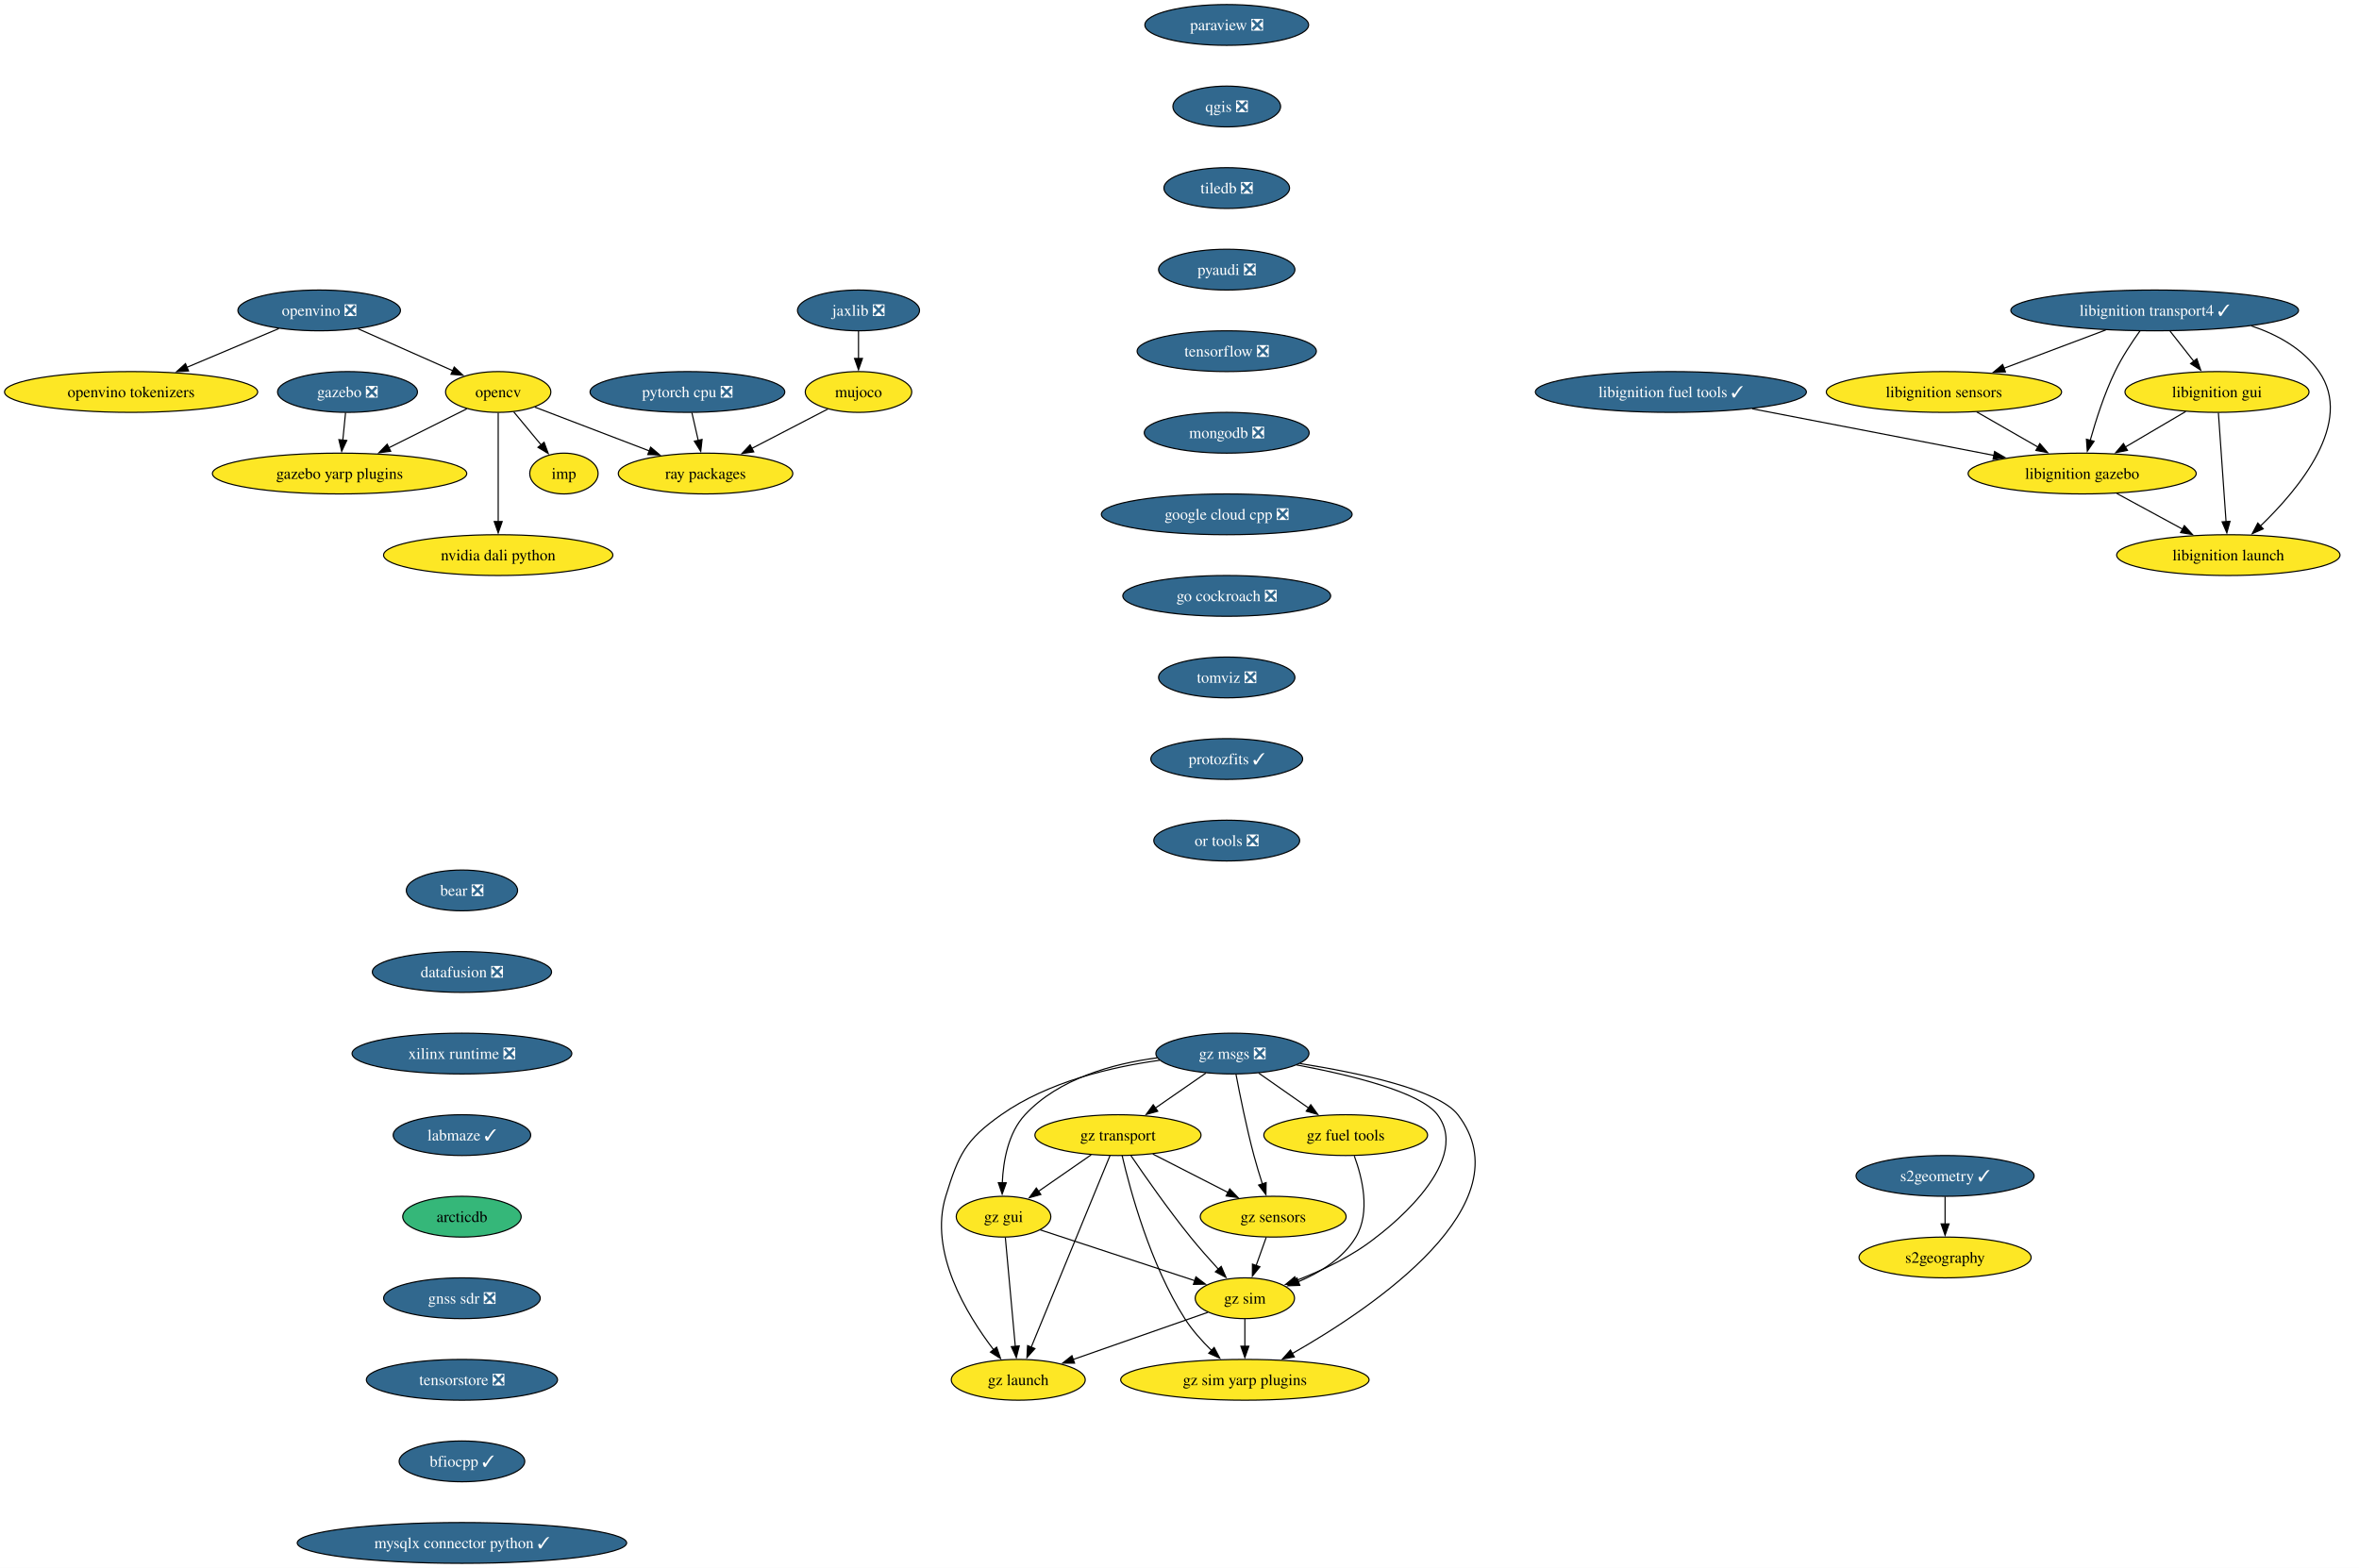
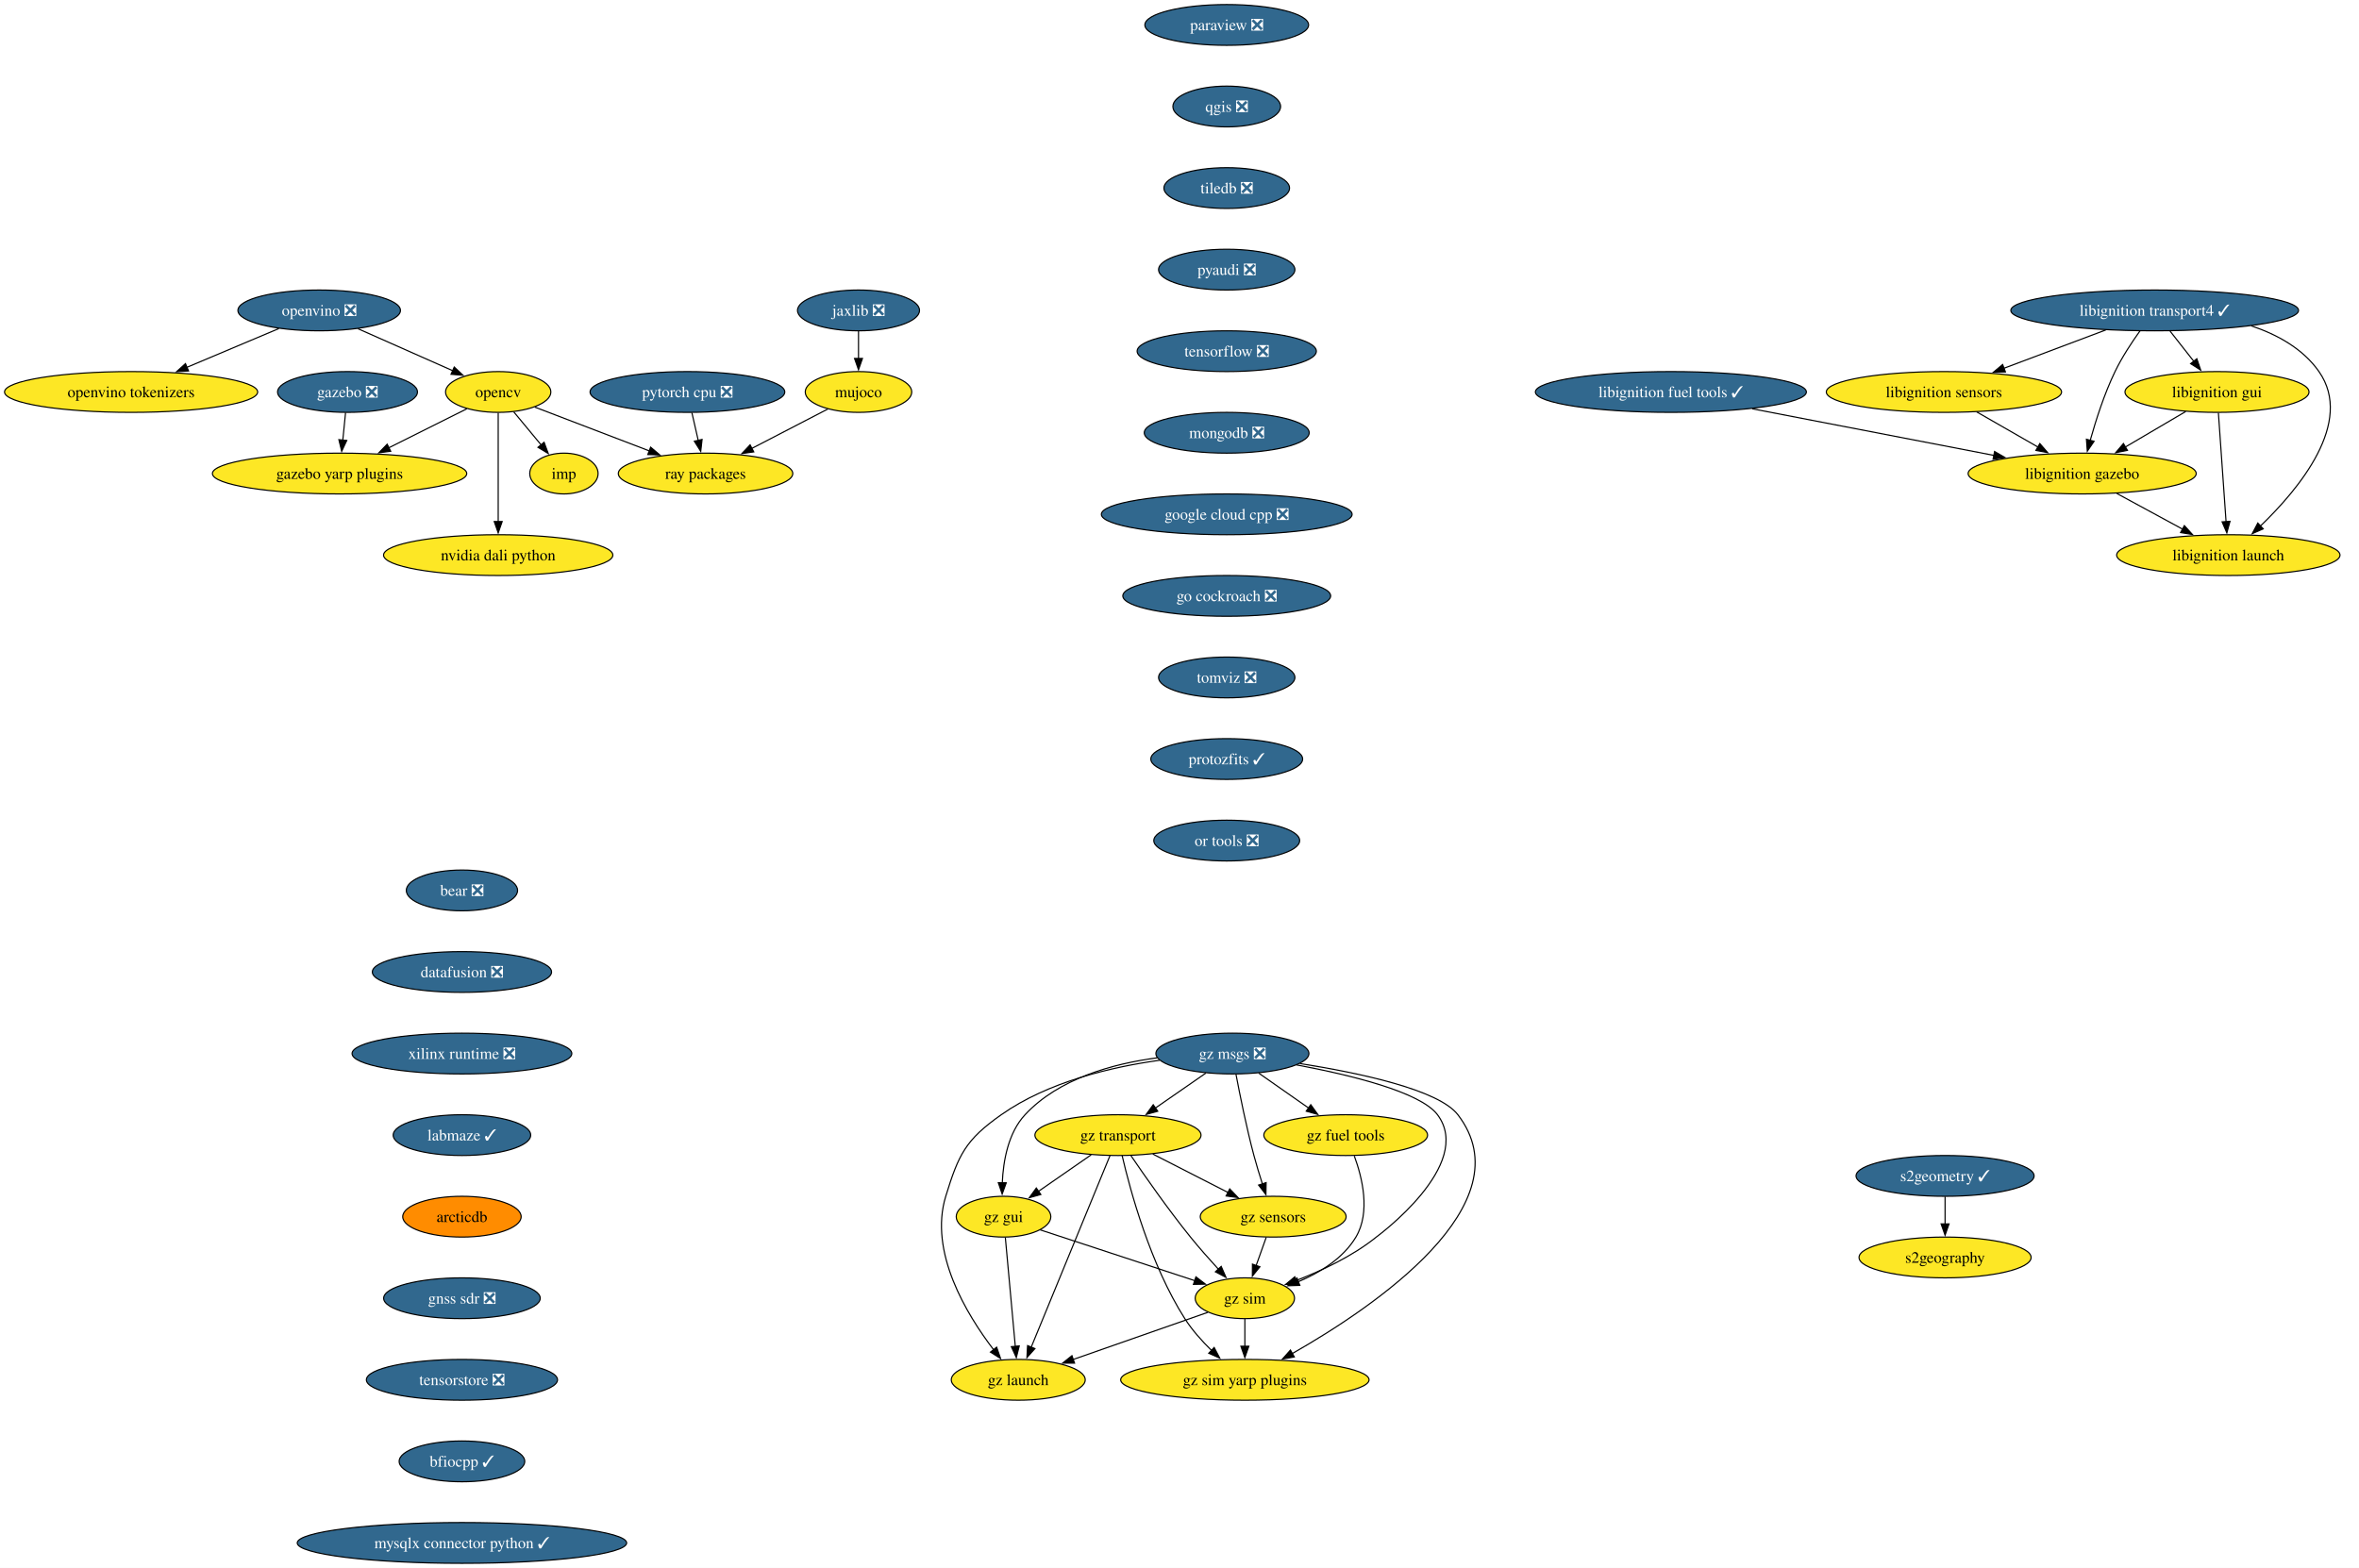
<svg xmlns="http://www.w3.org/2000/svg" xmlns:xlink="http://www.w3.org/1999/xlink" width="2082pt" height="1384pt" viewBox="0.00 0.00 2082.04 1384.00">
  <g id="graph0" class="graph" transform="scale(1 1) rotate(0) translate(4 1380)">
    <polygon fill="white" stroke="none" points="-4,4 -4,-1380 2078.04,-1380 2078.04,4 -4,4" />
    <g id="node1" class="node">
      <g id="a_node1">
        <a xlink:href="https://github.com/conda-forge/opencv-feedstock" xlink:title="opencv">
          <ellipse fill="#fde725" stroke="black" cx="435.71" cy="-1034" rx="46.47" ry="18" />
          <text text-anchor="middle" x="435.71" y="-1029.33" font-family="Times,serif" font-size="14.00">opencv</text>
        </a>
      </g>
    </g>
    <g id="node2" class="node">
      <g id="a_node2">
        <a xlink:href="https://github.com/conda-forge/ray-packages-feedstock" xlink:title="ray packages">
          <ellipse fill="#fde725" stroke="black" cx="618.71" cy="-962" rx="76.99" ry="18" />
          <text text-anchor="middle" x="618.71" y="-957.33" font-family="Times,serif" font-size="14.00">ray packages</text>
        </a>
      </g>
    </g>
    <g id="edge1" class="edge">
      <path fill="none" stroke="black" d="M468.01,-1020.65C496.03,-1009.93 537.04,-994.24 569.21,-981.94" />
      <polygon fill="black" stroke="black" points="570.24,-985.29 578.33,-978.44 567.74,-978.75 570.24,-985.29" />
    </g>
    <g id="node3" class="node">
      <g id="a_node3">
        <a xlink:href="https://github.com/conda-forge/imp-feedstock" xlink:title="imp">
          <ellipse fill="#fde725" stroke="black" cx="493.71" cy="-962" rx="30.16" ry="18" />
          <text text-anchor="middle" x="493.71" y="-957.33" font-family="Times,serif" font-size="14.00">imp</text>
        </a>
      </g>
    </g>
    <g id="edge2" class="edge">
      <path fill="none" stroke="black" d="M449.46,-1016.41C456.67,-1007.71 465.63,-996.89 473.61,-987.26" />
      <polygon fill="black" stroke="black" points="476.21,-989.61 479.89,-979.68 470.82,-985.14 476.21,-989.61" />
    </g>
    <g id="node4" class="node">
      <g id="a_node4">
        <a xlink:href="https://github.com/conda-forge/gazebo-yarp-plugins-feedstock" xlink:title="gazebo yarp plugins">
          <ellipse fill="#fde725" stroke="black" cx="295.71" cy="-962" rx="112.24" ry="18" />
          <text text-anchor="middle" x="295.71" y="-957.33" font-family="Times,serif" font-size="14.00">gazebo yarp plugins</text>
        </a>
      </g>
    </g>
    <g id="edge3" class="edge">
      <path fill="none" stroke="black" d="M408.05,-1019.17C388.36,-1009.32 361.5,-995.89 338.98,-984.64" />
      <polygon fill="black" stroke="black" points="340.85,-981.66 330.34,-980.31 337.72,-987.92 340.85,-981.66" />
    </g>
    <g id="node5" class="node">
      <g id="a_node5">
        <a xlink:href="https://github.com/conda-forge/nvidia-dali-python-feedstock" xlink:title="nvidia dali python">
          <ellipse fill="#fde725" stroke="black" cx="435.71" cy="-890" rx="101.19" ry="18" />
          <text text-anchor="middle" x="435.71" y="-885.33" font-family="Times,serif" font-size="14.00">nvidia dali python</text>
        </a>
      </g>
    </g>
    <g id="edge4" class="edge">
      <path fill="none" stroke="black" d="M435.71,-1015.59C435.71,-991.61 435.71,-948.14 435.71,-919.42" />
      <polygon fill="black" stroke="black" points="439.21,-919.62 435.71,-909.62 432.21,-919.62 439.21,-919.62" />
    </g>
    <g id="node6" class="node">
      <g id="a_node6">
        <a xlink:href="https://github.com/conda-forge/paraview-feedstock/pull/277" xlink:title="paraview ❎">
          <ellipse fill="#31688e" stroke="black" cx="1078.71" cy="-1358" rx="72.25" ry="18" />
          <text text-anchor="middle" x="1078.71" y="-1353.32" font-family="Times,serif" font-size="14.00" fill="white">paraview ❎</text>
        </a>
      </g>
    </g>
    <g id="node7" class="node">
      <g id="a_node7">
        <a xlink:href="https://github.com/conda-forge/qgis-feedstock/pull/511" xlink:title="qgis ❎">
          <ellipse fill="#31688e" stroke="black" cx="1078.71" cy="-1286" rx="47.53" ry="18" />
          <text text-anchor="middle" x="1078.71" y="-1281.32" font-family="Times,serif" font-size="14.00" fill="white">qgis ❎</text>
        </a>
      </g>
    </g>
    <g id="node8" class="node">
      <g id="a_node8">
        <a xlink:href="https://github.com/conda-forge/tiledb-feedstock/pull/430" xlink:title="tiledb ❎">
          <ellipse fill="#31688e" stroke="black" cx="1078.71" cy="-1214" rx="55.42" ry="18" />
          <text text-anchor="middle" x="1078.71" y="-1209.32" font-family="Times,serif" font-size="14.00" fill="white">tiledb ❎</text>
        </a>
      </g>
    </g>
    <g id="node9" class="node">
      <g id="a_node9">
        <a xlink:href="https://github.com/conda-forge/pyaudi-feedstock/pull/47" xlink:title="pyaudi ❎">
          <ellipse fill="#31688e" stroke="black" cx="1078.71" cy="-1142" rx="60.15" ry="18" />
          <text text-anchor="middle" x="1078.71" y="-1137.33" font-family="Times,serif" font-size="14.00" fill="white">pyaudi ❎</text>
        </a>
      </g>
    </g>
    <g id="node10" class="node">
      <g id="a_node10">
        <a xlink:href="https://github.com/conda-forge/tensorflow-feedstock/pull/424" xlink:title="tensorflow ❎">
          <ellipse fill="#31688e" stroke="black" cx="1078.71" cy="-1070" rx="79.09" ry="18" />
          <text text-anchor="middle" x="1078.71" y="-1065.33" font-family="Times,serif" font-size="14.00" fill="white">tensorflow ❎</text>
        </a>
      </g>
    </g>
    <g id="node11" class="node">
      <g id="a_node11">
        <a xlink:href="https://github.com/conda-forge/mongodb-feedstock/pull/101" xlink:title="mongodb ❎">
          <ellipse fill="#31688e" stroke="black" cx="1078.71" cy="-998" rx="72.78" ry="18" />
          <text text-anchor="middle" x="1078.71" y="-993.33" font-family="Times,serif" font-size="14.00" fill="white">mongodb ❎</text>
        </a>
      </g>
    </g>
    <g id="node13" class="node">
      <g id="a_node13">
        <a xlink:href="https://github.com/conda-forge/google-cloud-cpp-feedstock/pull/196" xlink:title="google cloud cpp ❎">
          <ellipse fill="#31688e" stroke="black" cx="1078.71" cy="-926" rx="110.66" ry="18" />
          <text text-anchor="middle" x="1078.71" y="-921.33" font-family="Times,serif" font-size="14.00" fill="white">google cloud cpp ❎</text>
        </a>
      </g>
    </g>
    <g id="node12" class="node">
      <g id="a_node12">
        <a xlink:href="https://github.com/conda-forge/pytorch-cpu-feedstock/pull/373" xlink:title="pytorch cpu ❎">
          <ellipse fill="#31688e" stroke="black" cx="602.71" cy="-1034" rx="85.93" ry="18" />
          <text text-anchor="middle" x="602.71" y="-1029.33" font-family="Times,serif" font-size="14.00" fill="white">pytorch cpu ❎</text>
        </a>
      </g>
    </g>
    <g id="edge10" class="edge">
      <path fill="none" stroke="black" d="M606.67,-1015.7C608.35,-1008.32 610.36,-999.52 612.25,-991.25" />
      <polygon fill="black" stroke="black" points="615.65,-992.11 614.46,-981.58 608.82,-990.55 615.65,-992.11" />
    </g>
    <g id="node23" class="node">
      <g id="a_node23">
        <a xlink:href="https://github.com/conda-forge/go-cockroach-feedstock/pull/32" xlink:title="go cockroach ❎">
          <ellipse fill="#31688e" stroke="black" cx="1078.71" cy="-854" rx="91.72" ry="18" />
          <text text-anchor="middle" x="1078.71" y="-849.33" font-family="Times,serif" font-size="14.00" fill="white">go cockroach ❎</text>
        </a>
      </g>
    </g>
    <g id="node14" class="node">
      <g id="a_node14">
        <a xlink:href="https://github.com/conda-forge/jaxlib-feedstock/pull/307" xlink:title="jaxlib ❎">
          <ellipse fill="#31688e" stroke="black" cx="753.71" cy="-1106" rx="53.84" ry="18" />
          <text text-anchor="middle" x="753.71" y="-1101.33" font-family="Times,serif" font-size="14.00" fill="white">jaxlib ❎</text>
        </a>
      </g>
    </g>
    <g id="node15" class="node">
      <g id="a_node15">
        <a xlink:href="https://github.com/conda-forge/mujoco-feedstock" xlink:title="mujoco">
          <ellipse fill="#fde725" stroke="black" cx="753.71" cy="-1034" rx="47" ry="18" />
          <text text-anchor="middle" x="753.71" y="-1029.33" font-family="Times,serif" font-size="14.00">mujoco</text>
        </a>
      </g>
    </g>
    <g id="edge12" class="edge">
      <path fill="none" stroke="black" d="M753.71,-1087.7C753.71,-1080.41 753.71,-1071.73 753.71,-1063.54" />
      <polygon fill="black" stroke="black" points="757.21,-1063.62 753.71,-1053.62 750.21,-1063.62 757.21,-1063.62" />
    </g>
    <g id="edge13" class="edge">
      <path fill="none" stroke="black" d="M726.72,-1019C707.45,-1009.01 681.21,-995.4 659.41,-984.1" />
      <polygon fill="black" stroke="black" points="661.27,-981.12 650.78,-979.63 658.04,-987.34 661.27,-981.12" />
    </g>
    <g id="node16" class="node">
      <g id="a_node16">
        <a xlink:href="https://github.com/conda-forge/libignition-transport4-feedstock/pull/106" xlink:title="libignition transport4 ✓">
          <ellipse fill="#31688e" stroke="black" cx="1897.71" cy="-1106" rx="126.97" ry="18" />
          <text text-anchor="middle" x="1897.71" y="-1101.33" font-family="Times,serif" font-size="14.00" fill="white">libignition transport4 ✓</text>
        </a>
      </g>
    </g>
    <g id="node17" class="node">
      <g id="a_node17">
        <a xlink:href="https://github.com/conda-forge/libignition-sensors-feedstock" xlink:title="libignition sensors">
          <ellipse fill="#fde725" stroke="black" cx="1711.71" cy="-1034" rx="103.82" ry="18" />
          <text text-anchor="middle" x="1711.71" y="-1029.33" font-family="Times,serif" font-size="14.00">libignition sensors</text>
        </a>
      </g>
    </g>
    <g id="edge14" class="edge">
      <path fill="none" stroke="black" d="M1854.57,-1088.76C1827.74,-1078.67 1793.04,-1065.61 1764.56,-1054.89" />
      <polygon fill="black" stroke="black" points="1765.98,-1051.69 1755.39,-1051.44 1763.52,-1058.24 1765.98,-1051.69" />
    </g>
    <g id="node18" class="node">
      <g id="a_node18">
        <a xlink:href="https://github.com/conda-forge/libignition-gui-feedstock" xlink:title="libignition gui">
          <ellipse fill="#fde725" stroke="black" cx="1952.71" cy="-1034" rx="81.2" ry="18" />
          <text text-anchor="middle" x="1952.71" y="-1029.33" font-family="Times,serif" font-size="14.00">libignition gui</text>
        </a>
      </g>
    </g>
    <g id="edge15" class="edge">
      <path fill="none" stroke="black" d="M1911.31,-1087.7C1917.63,-1079.64 1925.29,-1069.89 1932.3,-1060.98" />
      <polygon fill="black" stroke="black" points="1934.91,-1063.32 1938.34,-1053.29 1929.41,-1059 1934.91,-1063.32" />
    </g>
    <g id="node19" class="node">
      <g id="a_node19">
        <a xlink:href="https://github.com/conda-forge/libignition-gazebo-feedstock" xlink:title="libignition gazebo">
          <ellipse fill="#fde725" stroke="black" cx="1833.71" cy="-962" rx="100.66" ry="18" />
          <text text-anchor="middle" x="1833.71" y="-957.33" font-family="Times,serif" font-size="14.00">libignition gazebo</text>
        </a>
      </g>
    </g>
    <g id="edge16" class="edge">
      <path fill="none" stroke="black" d="M1884.81,-1088.03C1877.59,-1077.96 1868.84,-1064.71 1862.71,-1052 1853.27,-1032.43 1845.78,-1009.02 1840.78,-991.13" />
      <polygon fill="black" stroke="black" points="1844.23,-990.47 1838.25,-981.72 1837.47,-992.28 1844.23,-990.47" />
    </g>
    <g id="node20" class="node">
      <g id="a_node20">
        <a xlink:href="https://github.com/conda-forge/libignition-launch-feedstock" xlink:title="libignition launch">
          <ellipse fill="#fde725" stroke="black" cx="1962.71" cy="-890" rx="98.56" ry="18" />
          <text text-anchor="middle" x="1962.71" y="-885.33" font-family="Times,serif" font-size="14.00">libignition launch</text>
        </a>
      </g>
    </g>
    <g id="edge17" class="edge">
      <path fill="none" stroke="black" d="M1982.97,-1092.37C2006.13,-1084.6 2028.66,-1072.1 2042.71,-1052 2074.04,-1007.2 2025.05,-948.33 1990.98,-915.62" />
      <polygon fill="black" stroke="black" points="1993.5,-913.19 1983.8,-908.93 1988.73,-918.31 1993.5,-913.19" />
    </g>
    <g id="edge18" class="edge">
      <path fill="none" stroke="black" d="M1740.62,-1016.41C1756.76,-1007.15 1777.09,-995.49 1794.63,-985.42" />
      <polygon fill="black" stroke="black" points="1796.34,-988.48 1803.27,-980.47 1792.86,-982.41 1796.34,-988.48" />
    </g>
    <g id="edge19" class="edge">
      <path fill="none" stroke="black" d="M1925.11,-1016.76C1909.27,-1007.45 1889.15,-995.61 1871.82,-985.41" />
      <polygon fill="black" stroke="black" points="1873.69,-982.45 1863.29,-980.4 1870.14,-988.49 1873.69,-982.45" />
    </g>
    <g id="edge20" class="edge">
      <path fill="none" stroke="black" d="M1953.94,-1015.59C1955.63,-991.61 1958.69,-948.14 1960.71,-919.42" />
      <polygon fill="black" stroke="black" points="1964.19,-919.84 1961.4,-909.62 1957.21,-919.35 1964.19,-919.84" />
    </g>
    <g id="edge21" class="edge">
      <path fill="none" stroke="black" d="M1864.28,-944.41C1881.63,-935 1903.56,-923.1 1922.32,-912.92" />
      <polygon fill="black" stroke="black" points="1923.91,-916.04 1931.03,-908.19 1920.57,-909.89 1923.91,-916.04" />
    </g>
    <g id="node21" class="node">
      <g id="a_node21">
        <a xlink:href="https://github.com/conda-forge/gazebo-feedstock/pull/237" xlink:title="gazebo ❎">
          <ellipse fill="#31688e" stroke="black" cx="302.71" cy="-1034" rx="61.73" ry="18" />
          <text text-anchor="middle" x="302.71" y="-1029.33" font-family="Times,serif" font-size="14.00" fill="white">gazebo ❎</text>
        </a>
      </g>
    </g>
    <g id="edge22" class="edge">
      <path fill="none" stroke="black" d="M300.98,-1015.7C300.25,-1008.41 299.38,-999.73 298.57,-991.54" />
      <polygon fill="black" stroke="black" points="302.05,-991.21 297.57,-981.61 295.09,-991.91 302.05,-991.21" />
    </g>
    <g id="node22" class="node">
      <g id="a_node22">
        <a xlink:href="https://github.com/conda-forge/libignition-fuel-tools-feedstock/pull/101" xlink:title="libignition fuel tools ✓">
          <ellipse fill="#31688e" stroke="black" cx="1470.71" cy="-1034" rx="119.6" ry="18" />
          <text text-anchor="middle" x="1470.71" y="-1029.33" font-family="Times,serif" font-size="14.00" fill="white">libignition fuel tools ✓</text>
        </a>
      </g>
    </g>
    <g id="edge23" class="edge">
      <path fill="none" stroke="black" d="M1542.43,-1019.17C1604.02,-1007.29 1692.64,-990.2 1755.92,-978" />
      <polygon fill="black" stroke="black" points="1756.4,-981.47 1765.55,-976.14 1755.07,-974.6 1756.4,-981.47" />
    </g>
    <g id="node24" class="node">
      <g id="a_node24">
        <a xlink:href="https://github.com/conda-forge/tomviz-feedstock/pull/73" xlink:title="tomviz ❎">
          <ellipse fill="#31688e" stroke="black" cx="1078.71" cy="-782" rx="60.15" ry="18" />
          <text text-anchor="middle" x="1078.71" y="-777.33" font-family="Times,serif" font-size="14.00" fill="white">tomviz ❎</text>
        </a>
      </g>
    </g>
    <g id="node27" class="node">
      <g id="a_node27">
        <a xlink:href="https://github.com/conda-forge/protozfits-feedstock/pull/48" xlink:title="protozfits ✓">
          <ellipse fill="#31688e" stroke="black" cx="1078.71" cy="-710" rx="66.99" ry="18" />
          <text text-anchor="middle" x="1078.71" y="-705.33" font-family="Times,serif" font-size="14.00" fill="white">protozfits ✓</text>
        </a>
      </g>
    </g>
    <g id="node25" class="node">
      <g id="a_node25">
        <a xlink:href="https://github.com/conda-forge/s2geometry-feedstock/pull/23" xlink:title="s2geometry ✓">
          <ellipse fill="#31688e" stroke="black" cx="1712.71" cy="-342" rx="78.57" ry="18" />
          <text text-anchor="middle" x="1712.71" y="-337.32" font-family="Times,serif" font-size="14.00" fill="white">s2geometry ✓</text>
        </a>
      </g>
    </g>
    <g id="node26" class="node">
      <g id="a_node26">
        <a xlink:href="https://github.com/conda-forge/s2geography-feedstock" xlink:title="s2geography">
          <ellipse fill="#fde725" stroke="black" cx="1712.71" cy="-270" rx="75.94" ry="18" />
          <text text-anchor="middle" x="1712.71" y="-265.32" font-family="Times,serif" font-size="14.00">s2geography</text>
        </a>
      </g>
    </g>
    <g id="edge26" class="edge">
      <path fill="none" stroke="black" d="M1712.71,-323.7C1712.71,-316.41 1712.71,-307.73 1712.71,-299.54" />
      <polygon fill="black" stroke="black" points="1716.21,-299.62 1712.71,-289.62 1709.21,-299.62 1716.21,-299.62" />
    </g>
    <g id="node28" class="node">
      <g id="a_node28">
        <a xlink:href="https://github.com/conda-forge/or-tools-feedstock/pull/65" xlink:title="or tools ❎">
          <ellipse fill="#31688e" stroke="black" cx="1078.71" cy="-638" rx="64.36" ry="18" />
          <text text-anchor="middle" x="1078.71" y="-633.33" font-family="Times,serif" font-size="14.00" fill="white">or tools ❎</text>
        </a>
      </g>
    </g>
    <g id="node29" class="node">
      <g id="a_node29">
        <a xlink:href="https://github.com/conda-forge/bear-feedstock/pull/54" xlink:title="bear ❎">
          <ellipse fill="#31688e" stroke="black" cx="403.71" cy="-594" rx="49.1" ry="18" />
          <text text-anchor="middle" x="403.71" y="-589.33" font-family="Times,serif" font-size="14.00" fill="white">bear ❎</text>
        </a>
      </g>
    </g>
    <g id="node30" class="node">
      <g id="a_node30">
        <a xlink:href="https://github.com/conda-forge/datafusion-feedstock/pull/66" xlink:title="datafusion ❎">
          <ellipse fill="#31688e" stroke="black" cx="403.71" cy="-522" rx="79.09" ry="18" />
          <text text-anchor="middle" x="403.71" y="-517.33" font-family="Times,serif" font-size="14.00" fill="white">datafusion ❎</text>
        </a>
      </g>
    </g>
    <g id="node31" class="node">
      <g id="a_node31">
        <a xlink:href="https://github.com/conda-forge/xilinx-runtime-feedstock/pull/40" xlink:title="xilinx runtime ❎">
          <ellipse fill="#31688e" stroke="black" cx="403.71" cy="-450" rx="96.98" ry="18" />
          <text text-anchor="middle" x="403.71" y="-445.32" font-family="Times,serif" font-size="14.00" fill="white">xilinx runtime ❎</text>
        </a>
      </g>
    </g>
    <g id="node32" class="node">
      <g id="a_node32">
        <a xlink:href="https://github.com/conda-forge/labmaze-feedstock/pull/15" xlink:title="labmaze ✓">
          <ellipse fill="#31688e" stroke="black" cx="403.71" cy="-378" rx="60.68" ry="18" />
          <text text-anchor="middle" x="403.71" y="-373.32" font-family="Times,serif" font-size="14.00" fill="white">labmaze ✓</text>
        </a>
      </g>
    </g>
    <g id="node41" class="node">
      <g id="a_node41">
        <a xlink:href="https://github.com/conda-forge/arcticdb-feedstock" xlink:title="arcticdb">
-           <ellipse fill="#35b779" stroke="black" cx="403.71" cy="-306" rx="52.26" ry="18" />
+           <ellipse fill="#ff8c00" stroke="black" cx="403.71" cy="-306" rx="52.26" ry="18" />
          <text text-anchor="middle" x="403.71" y="-301.32" font-family="Times,serif" font-size="14.00">arcticdb</text>
        </a>
      </g>
    </g>
    <g id="node33" class="node">
      <g id="a_node33">
        <a xlink:href="https://github.com/conda-forge/gz-msgs-feedstock/pull/60" xlink:title="gz msgs ❎">
          <ellipse fill="#31688e" stroke="black" cx="1083.71" cy="-450" rx="67.52" ry="18" />
          <text text-anchor="middle" x="1083.71" y="-445.32" font-family="Times,serif" font-size="14.00" fill="white">gz msgs ❎</text>
        </a>
      </g>
    </g>
    <g id="node34" class="node">
      <g id="a_node34">
        <a xlink:href="https://github.com/conda-forge/gz-transport-feedstock" xlink:title="gz transport">
          <ellipse fill="#fde725" stroke="black" cx="982.71" cy="-378" rx="73.3" ry="18" />
          <text text-anchor="middle" x="982.71" y="-373.32" font-family="Times,serif" font-size="14.00">gz transport</text>
        </a>
      </g>
    </g>
    <g id="edge32" class="edge">
      <path fill="none" stroke="black" d="M1060.29,-432.76C1047,-423.55 1030.16,-411.88 1015.56,-401.77" />
      <polygon fill="black" stroke="black" points="1017.82,-399.07 1007.6,-396.25 1013.83,-404.82 1017.82,-399.07" />
    </g>
    <g id="node35" class="node">
      <g id="a_node35">
        <a xlink:href="https://github.com/conda-forge/gz-fuel-tools-feedstock" xlink:title="gz fuel tools">
          <ellipse fill="#fde725" stroke="black" cx="1183.71" cy="-378" rx="72.25" ry="18" />
          <text text-anchor="middle" x="1183.71" y="-373.32" font-family="Times,serif" font-size="14.00">gz fuel tools</text>
        </a>
      </g>
    </g>
    <g id="edge33" class="edge">
      <path fill="none" stroke="black" d="M1106.9,-432.76C1120.06,-423.55 1136.74,-411.88 1151.18,-401.77" />
      <polygon fill="black" stroke="black" points="1152.87,-404.86 1159.06,-396.26 1148.86,-399.13 1152.87,-404.86" />
    </g>
    <g id="node36" class="node">
      <g id="a_node36">
        <a xlink:href="https://github.com/conda-forge/gz-gui-feedstock" xlink:title="gz gui">
          <ellipse fill="#fde725" stroke="black" cx="881.71" cy="-306" rx="41.74" ry="18" />
          <text text-anchor="middle" x="881.71" y="-301.32" font-family="Times,serif" font-size="14.00">gz gui</text>
        </a>
      </g>
    </g>
    <g id="edge34" class="edge">
      <path fill="none" stroke="black" d="M1017.44,-446.24C978.18,-441.05 930.46,-427.96 900.71,-396 885.81,-379.99 881.47,-355.26 880.62,-335.93" />
      <polygon fill="black" stroke="black" points="884.12,-335.91 880.51,-325.95 877.12,-335.98 884.12,-335.91" />
    </g>
    <g id="node37" class="node">
      <g id="a_node37">
        <a xlink:href="https://github.com/conda-forge/gz-sensors-feedstock" xlink:title="gz sensors">
          <ellipse fill="#fde725" stroke="black" cx="1119.71" cy="-306" rx="64.36" ry="18" />
          <text text-anchor="middle" x="1119.71" y="-301.32" font-family="Times,serif" font-size="14.00">gz sensors</text>
        </a>
      </g>
    </g>
    <g id="edge35" class="edge">
      <path fill="none" stroke="black" d="M1086.85,-431.82C1090.26,-413.8 1096.12,-384.73 1102.71,-360 1104.91,-351.75 1107.62,-342.88 1110.22,-334.8" />
      <polygon fill="black" stroke="black" points="1113.48,-336.09 1113.29,-325.49 1106.83,-333.9 1113.48,-336.09" />
    </g>
    <g id="node38" class="node">
      <g id="a_node38">
        <a xlink:href="https://github.com/conda-forge/gz-sim-feedstock" xlink:title="gz sim">
          <ellipse fill="#fde725" stroke="black" cx="1094.71" cy="-234" rx="43.84" ry="18" />
          <text text-anchor="middle" x="1094.71" y="-229.32" font-family="Times,serif" font-size="14.00">gz sim</text>
        </a>
      </g>
    </g>
    <g id="edge36" class="edge">
      <path fill="none" stroke="black" d="M1140.28,-439.99C1187.57,-431.16 1249.64,-416.11 1264.71,-396 1297.78,-351.86 1211.78,-288.86 1210.71,-288 1189.82,-271.17 1162.71,-258.4 1139.96,-249.62" />
      <polygon fill="black" stroke="black" points="1141.2,-246.34 1130.6,-246.15 1138.77,-252.91 1141.2,-246.34" />
    </g>
    <g id="node39" class="node">
      <g id="a_node39">
        <a xlink:href="https://github.com/conda-forge/gz-launch-feedstock" xlink:title="gz launch">
          <ellipse fill="#fde725" stroke="black" cx="894.71" cy="-162" rx="59.1" ry="18" />
          <text text-anchor="middle" x="894.71" y="-157.32" font-family="Times,serif" font-size="14.00">gz launch</text>
        </a>
      </g>
    </g>
    <g id="edge37" class="edge">
      <path fill="none" stroke="black" d="M1019.49,-444.07C976.64,-438.12 920.84,-424.98 879.71,-396 848.07,-373.71 842.11,-360.99 830.71,-324 815.63,-275.02 848.97,-219.93 872.96,-188.55" />
      <polygon fill="black" stroke="black" points="875.64,-190.8 879.1,-180.79 870.15,-186.46 875.64,-190.8" />
    </g>
    <g id="node40" class="node">
      <g id="a_node40">
        <a xlink:href="https://github.com/conda-forge/gz-sim-yarp-plugins-feedstock" xlink:title="gz sim yarp plugins">
          <ellipse fill="#fde725" stroke="black" cx="1094.71" cy="-162" rx="109.61" ry="18" />
          <text text-anchor="middle" x="1094.71" y="-157.32" font-family="Times,serif" font-size="14.00">gz sim yarp plugins</text>
        </a>
      </g>
    </g>
    <g id="edge38" class="edge">
      <path fill="none" stroke="black" d="M1143.3,-441.18C1195.54,-432.96 1265.72,-418.11 1282.71,-396 1343.29,-317.18 1208.42,-226.08 1136.33,-185.05" />
      <polygon fill="black" stroke="black" points="1138.36,-182.17 1127.92,-180.34 1134.93,-188.28 1138.36,-182.17" />
    </g>
    <g id="edge39" class="edge">
      <path fill="none" stroke="black" d="M959.03,-360.59C945.16,-350.97 927.49,-338.73 912.54,-328.37" />
      <polygon fill="black" stroke="black" points="914.64,-325.56 904.42,-322.74 910.65,-331.31 914.64,-325.56" />
    </g>
    <g id="edge40" class="edge">
      <path fill="none" stroke="black" d="M1013.46,-361.29C1033.12,-351.24 1058.81,-338.12 1080.01,-327.28" />
      <polygon fill="black" stroke="black" points="1081.35,-330.53 1088.66,-322.86 1078.16,-324.3 1081.35,-330.53" />
    </g>
    <g id="edge41" class="edge">
      <path fill="none" stroke="black" d="M994.19,-359.85C1006.6,-341.61 1027.21,-312.13 1046.71,-288 1054.44,-278.44 1063.37,-268.35 1071.41,-259.57" />
      <polygon fill="black" stroke="black" points="1073.83,-262.11 1078.06,-252.4 1068.69,-257.35 1073.83,-262.11" />
    </g>
    <g id="edge42" class="edge">
      <path fill="none" stroke="black" d="M975.66,-359.85C960.47,-322.91 924.55,-235.55 906.09,-190.67" />
      <polygon fill="black" stroke="black" points="909.41,-189.55 902.37,-181.63 902.94,-192.21 909.41,-189.55" />
    </g>
    <g id="edge43" class="edge">
      <path fill="none" stroke="black" d="M986.38,-359.92C993.51,-329.27 1011.27,-263.67 1041.71,-216 1048.17,-205.88 1056.86,-196.17 1065.33,-187.9" />
      <polygon fill="black" stroke="black" points="1067.62,-190.55 1072.53,-181.16 1062.83,-185.44 1067.62,-190.55" />
    </g>
    <g id="edge44" class="edge">
      <path fill="none" stroke="black" d="M1191.29,-359.6C1198.3,-340.62 1205.83,-310.01 1192.71,-288 1181.51,-269.21 1161.09,-256.68 1141.78,-248.55" />
      <polygon fill="black" stroke="black" points="1143.23,-245.36 1132.64,-245.01 1140.7,-251.89 1143.23,-245.36" />
    </g>
    <g id="edge45" class="edge">
      <path fill="none" stroke="black" d="M914.06,-294.37C950.52,-282.39 1010,-262.84 1050.67,-249.47" />
      <polygon fill="black" stroke="black" points="1051.51,-252.88 1059.92,-246.44 1049.32,-246.23 1051.51,-252.88" />
    </g>
    <g id="edge46" class="edge">
      <path fill="none" stroke="black" d="M883.31,-287.59C885.5,-263.61 889.48,-220.14 892.11,-191.42" />
      <polygon fill="black" stroke="black" points="895.58,-191.9 893.01,-181.62 888.61,-191.26 895.58,-191.9" />
    </g>
    <g id="edge47" class="edge">
      <path fill="none" stroke="black" d="M1113.53,-287.7C1110.84,-280.15 1107.61,-271.12 1104.6,-262.68" />
      <polygon fill="black" stroke="black" points="1107.99,-261.77 1101.33,-253.53 1101.4,-264.12 1107.99,-261.77" />
    </g>
    <g id="edge48" class="edge">
      <path fill="none" stroke="black" d="M1062.13,-221.6C1029.79,-210.28 979.85,-192.8 942.92,-179.87" />
      <polygon fill="black" stroke="black" points="944.41,-176.69 933.82,-176.69 942.1,-183.3 944.41,-176.69" />
    </g>
    <g id="edge49" class="edge">
      <path fill="none" stroke="black" d="M1094.71,-215.7C1094.71,-208.41 1094.71,-199.73 1094.71,-191.54" />
      <polygon fill="black" stroke="black" points="1098.21,-191.62 1094.71,-181.62 1091.21,-191.62 1098.21,-191.62" />
    </g>
    <g id="node44" class="node">
      <g id="a_node44">
        <a xlink:href="https://github.com/conda-forge/gnss-sdr-feedstock/pull/37" xlink:title="gnss sdr ❎">
          <ellipse fill="#31688e" stroke="black" cx="403.71" cy="-234" rx="69.1" ry="18" />
          <text text-anchor="middle" x="403.71" y="-229.32" font-family="Times,serif" font-size="14.00" fill="white">gnss sdr ❎</text>
        </a>
      </g>
    </g>
    <g id="node42" class="node">
      <g id="a_node42">
        <a xlink:href="https://github.com/conda-forge/openvino-feedstock/pull/129" xlink:title="openvino ❎">
          <ellipse fill="#31688e" stroke="black" cx="277.71" cy="-1106" rx="71.73" ry="18" />
          <text text-anchor="middle" x="277.71" y="-1101.33" font-family="Times,serif" font-size="14.00" fill="white">openvino ❎</text>
        </a>
      </g>
    </g>
    <g id="edge51" class="edge">
      <path fill="none" stroke="black" d="M312,-1089.81C336.64,-1078.89 369.95,-1064.13 395.8,-1052.68" />
      <polygon fill="black" stroke="black" points="396.91,-1056.02 404.63,-1048.77 394.07,-1049.62 396.91,-1056.02" />
    </g>
    <g id="node43" class="node">
      <g id="a_node43">
        <a xlink:href="https://github.com/conda-forge/openvino-tokenizers-feedstock" xlink:title="openvino tokenizers">
          <ellipse fill="#fde725" stroke="black" cx="111.71" cy="-1034" rx="111.71" ry="18" />
          <text text-anchor="middle" x="111.71" y="-1029.33" font-family="Times,serif" font-size="14.00">openvino tokenizers</text>
        </a>
      </g>
    </g>
    <g id="edge52" class="edge">
      <path fill="none" stroke="black" d="M242.1,-1089.98C218.4,-1079.99 186.96,-1066.73 160.89,-1055.74" />
      <polygon fill="black" stroke="black" points="162.42,-1052.58 151.84,-1051.92 159.7,-1059.03 162.42,-1052.58" />
    </g>
    <g id="node45" class="node">
      <g id="a_node45">
        <a xlink:href="https://github.com/conda-forge/tensorstore-feedstock/pull/54" xlink:title="tensorstore ❎">
          <ellipse fill="#31688e" stroke="black" cx="403.71" cy="-162" rx="84.35" ry="18" />
          <text text-anchor="middle" x="403.71" y="-157.32" font-family="Times,serif" font-size="14.00" fill="white">tensorstore ❎</text>
        </a>
      </g>
    </g>
    <g id="node46" class="node">
      <g id="a_node46">
        <a xlink:href="https://github.com/conda-forge/bfiocpp-feedstock/pull/14" xlink:title="bfiocpp ✓">
          <ellipse fill="#31688e" stroke="black" cx="403.71" cy="-90" rx="55.42" ry="18" />
          <text text-anchor="middle" x="403.71" y="-85.33" font-family="Times,serif" font-size="14.00" fill="white">bfiocpp ✓</text>
        </a>
      </g>
    </g>
    <g id="node47" class="node">
      <g id="a_node47">
        <a xlink:href="https://github.com/conda-forge/mysqlx-connector-python-feedstock/pull/11" xlink:title="mysqlx connector python ✓">
          <ellipse fill="#31688e" stroke="black" cx="403.71" cy="-18" rx="145.38" ry="18" />
          <text text-anchor="middle" x="403.71" y="-13.32" font-family="Times,serif" font-size="14.00" fill="white">mysqlx connector python ✓</text>
        </a>
      </g>
    </g>
  </g>
</svg>
